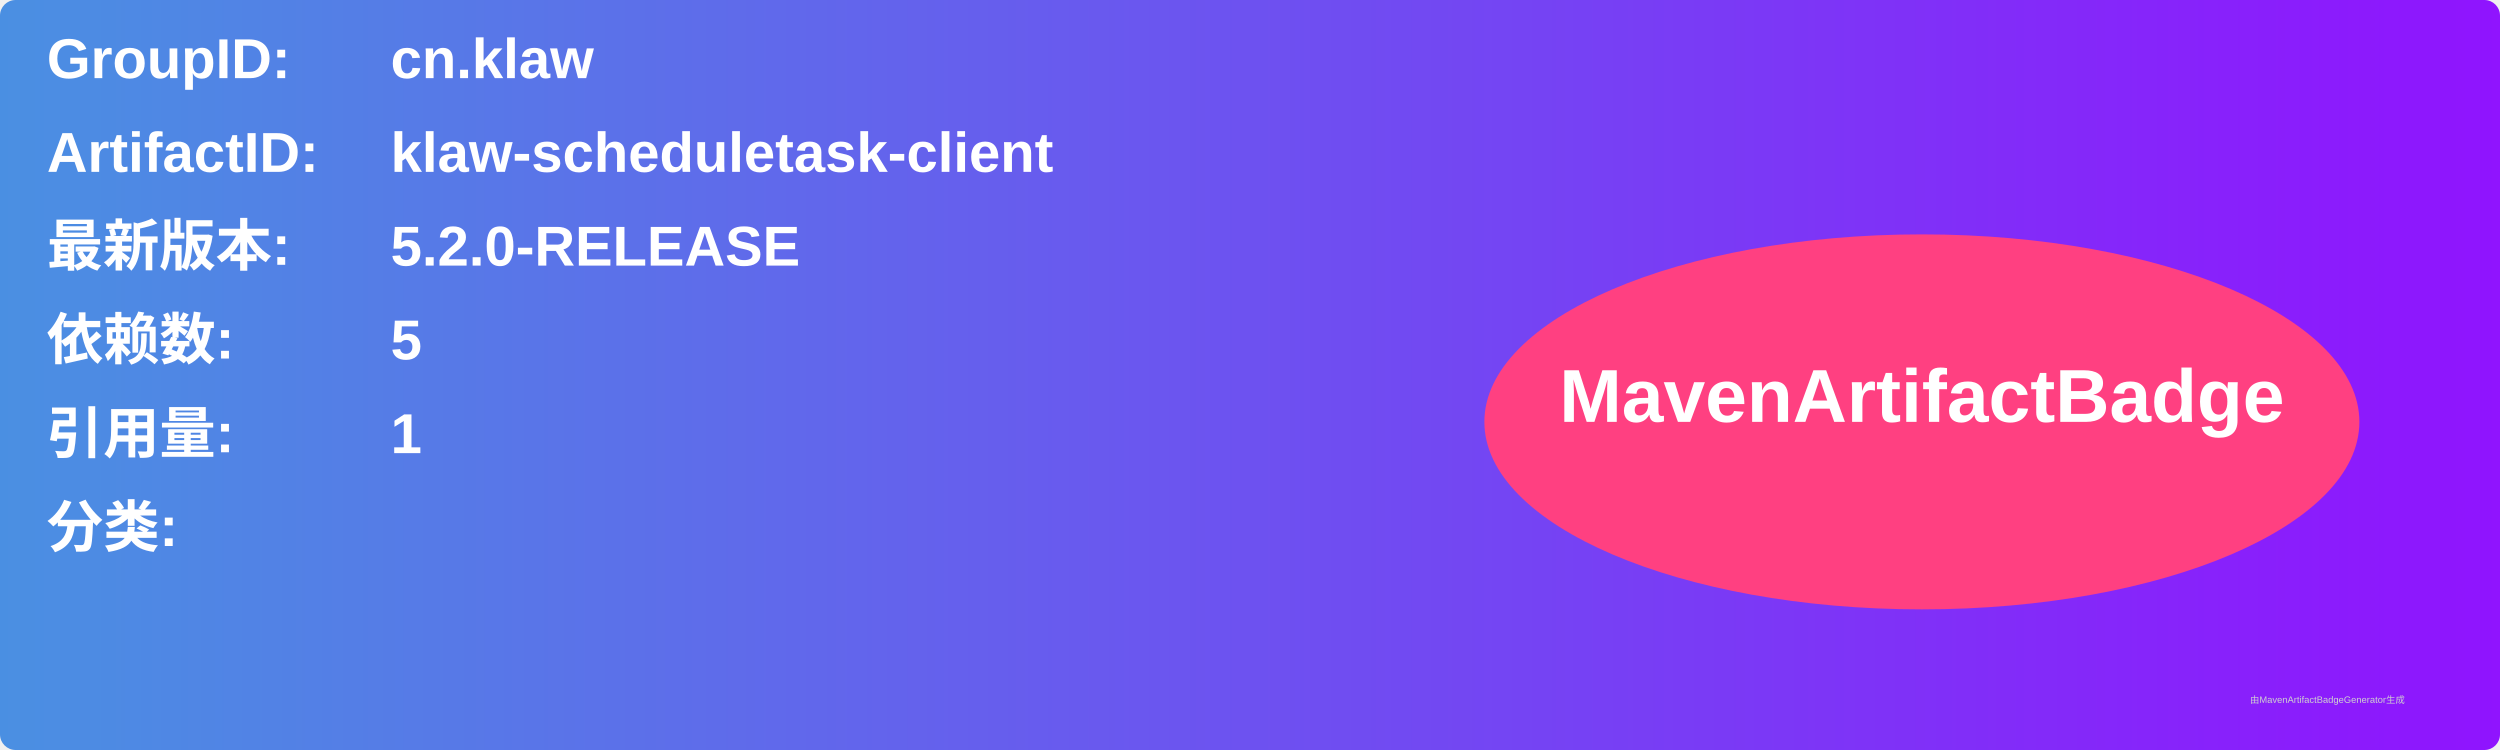
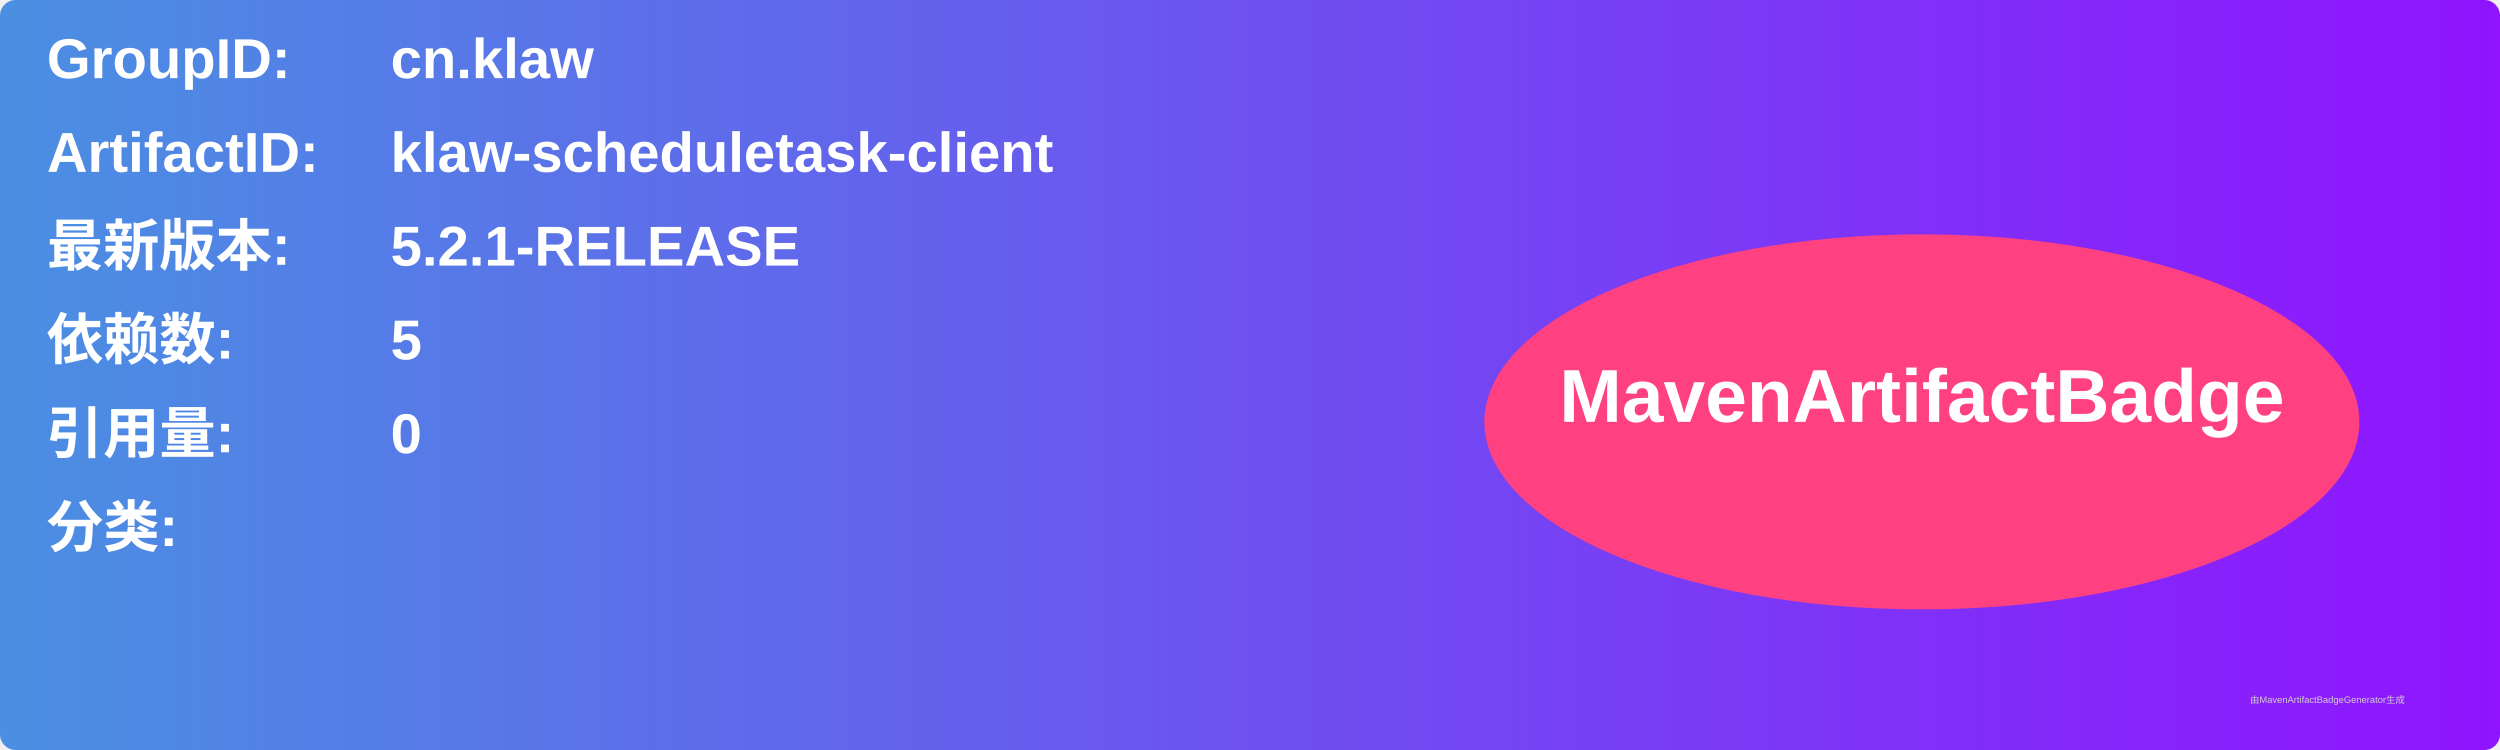
<svg xmlns="http://www.w3.org/2000/svg" width="800" height="240" viewBox="0 0 800 240">
  <linearGradient id="grad" x1="0%" y1="0%" x2="100%" y2="0%">
    <stop offset="0%" stop-color="#4a90e2" />
    <stop offset="100%" stop-color="#9013fe" />
  </linearGradient>
  <rect width="100%" height="100%" rx="5" ry="5" fill="url(#grad)" />
  <g transform="translate(15, 15)">
    <text x="0" y="10" font-family="Arial" font-size="18" fill="white" font-weight="bold" width="260">GroupID:</text>
    <text x="110" y="10" font-family="Arial" font-size="18" fill="white" font-weight="bold" width="460">cn.klaw</text>
    <text x="0" y="40" font-family="Arial" font-size="18" fill="white" font-weight="bold" width="260">ArtifactID:</text>
    <text x="110" y="40" font-family="Arial" font-size="18" fill="white" font-weight="bold" width="460">klaw-scheduletask-client</text>
    <text x="0" y="70" font-family="Arial" font-size="18" fill="white" font-weight="bold">最新版本:</text>
    <text x="110" y="70" font-family="Arial" font-size="18" fill="white" font-weight="bold">
-       <tspan font-weight="bold">5.2.0-RELEASE</tspan>
+       <tspan font-weight="bold">5.2.1-RELEASE</tspan>
    </text>
    <text x="0" y="100" font-family="Arial" font-size="18" fill="white" font-weight="bold">依赖数: </text>
    <text x="110" y="100" font-family="Arial" font-size="18" fill="white">
      <tspan font-weight="bold">5</tspan>
    </text>
    <text x="0" y="130" font-family="Arial" font-size="18" fill="white" font-weight="bold">引用量: </text>
    <text x="110" y="130" font-family="Arial" font-size="18" fill="white">
-       <tspan font-weight="bold">1</tspan>
+       <tspan font-weight="bold">0</tspan>
    </text>
    <text x="0" y="160" font-family="Arial" font-size="18" fill="white" font-weight="bold">分类:</text>
    <text x="10" y="190" font-family="Arial" font-size="10" fill="white">
      <tspan font-weight="bold" />
    </text>
    <ellipse cx="600" cy="120" rx="140" ry="60" fill="#ff4081" />
    <text x="600" y="120" text-anchor="middle" font-family="Arial" font-size="24" fill="white" font-weight="bold">MavenArtifactBadge</text>
  </g>
  <text x="720" y="225" font-family="Arial" font-size="3" fill="#d0d0d0">由MavenArtifactBadgeGenerator生成</text>
</svg>
